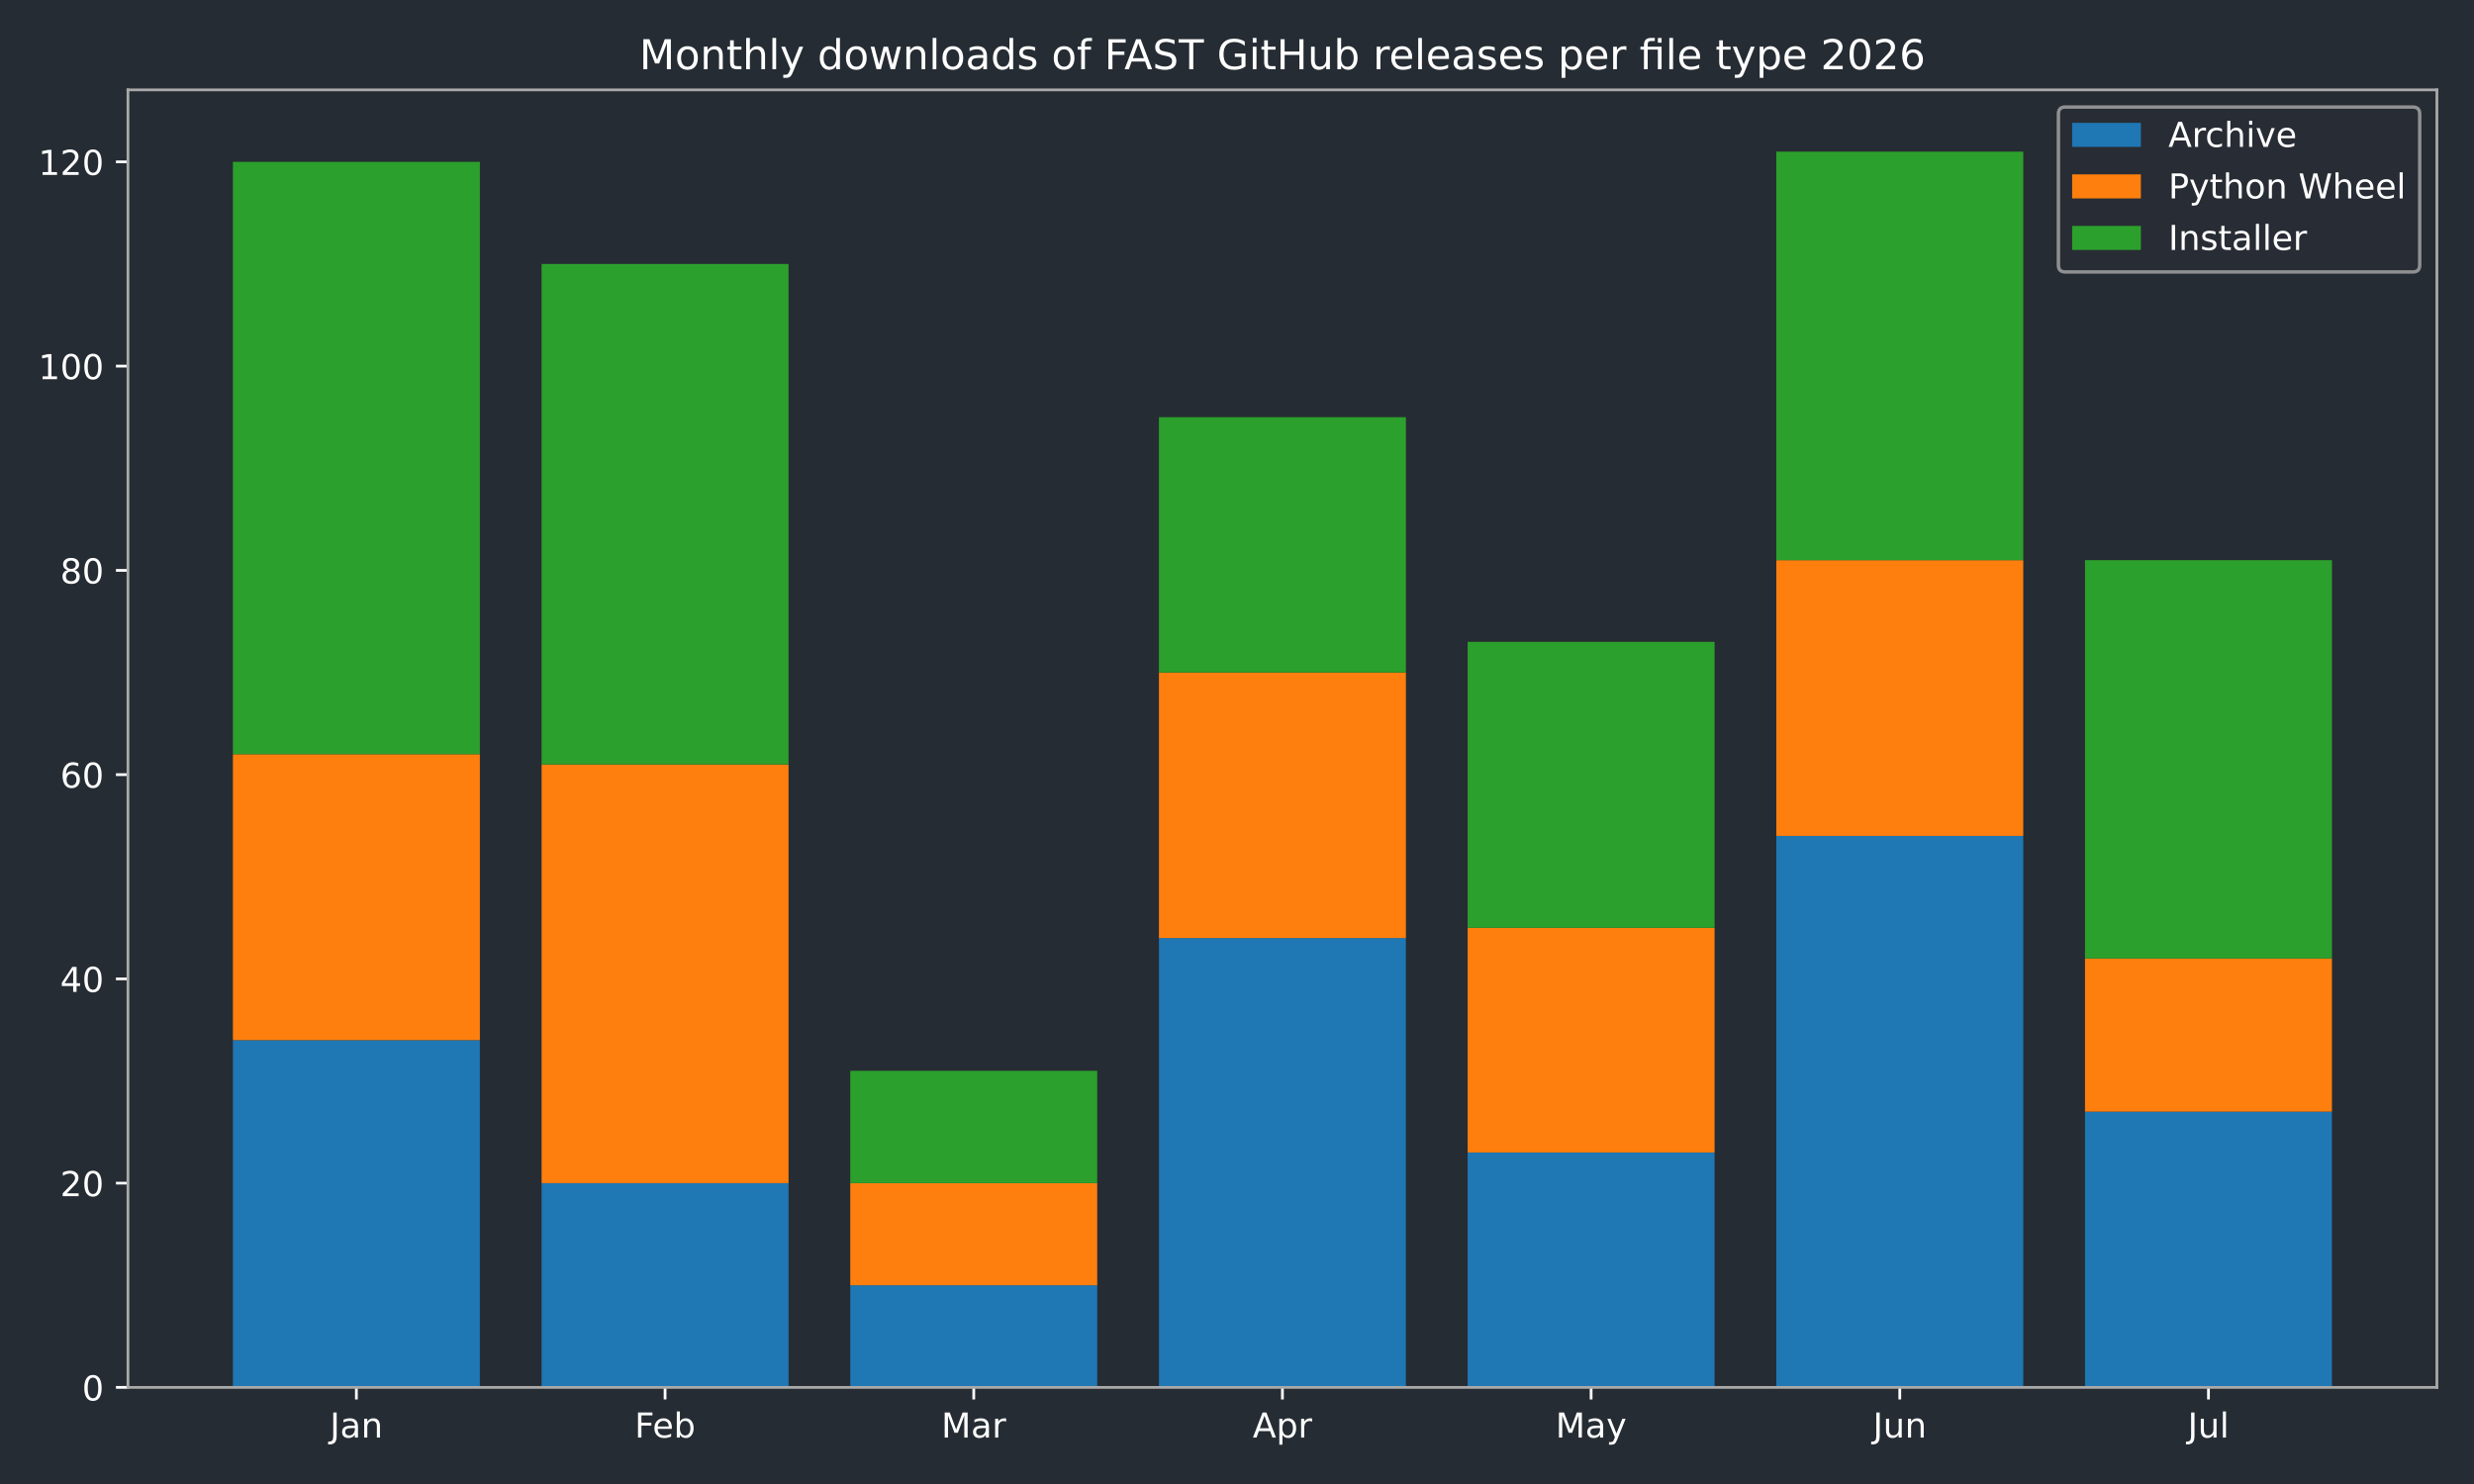
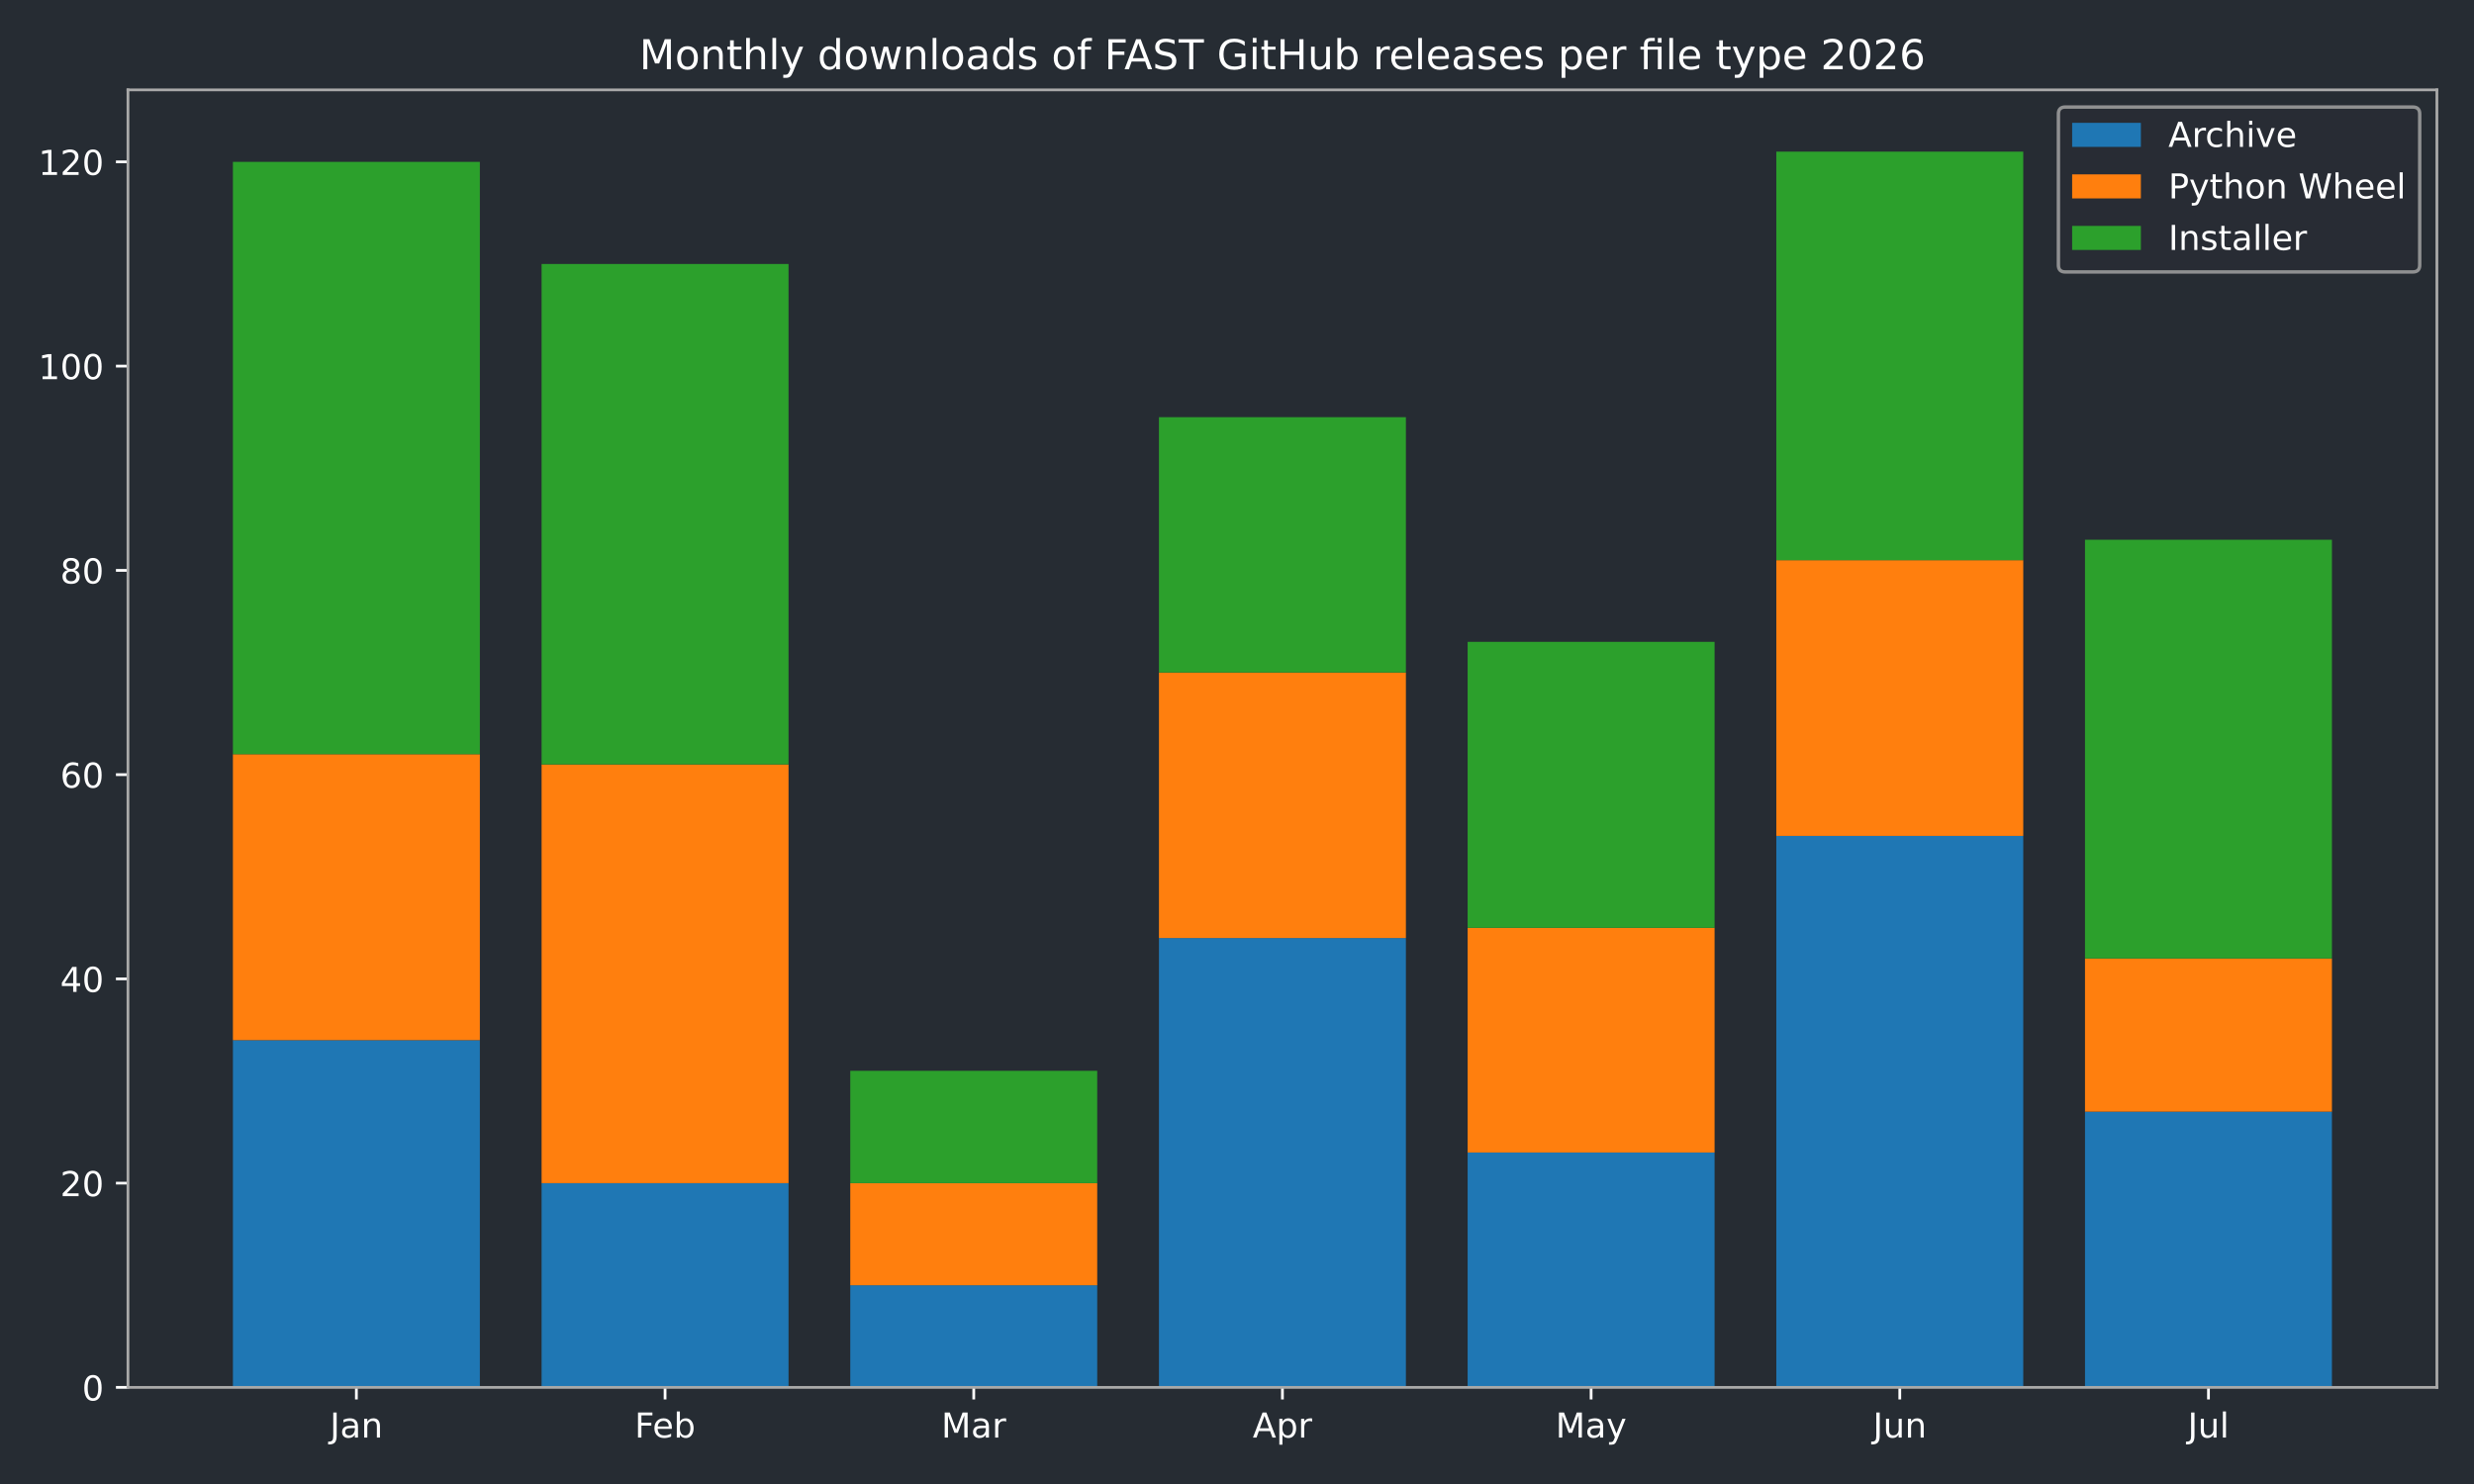
<svg xmlns="http://www.w3.org/2000/svg" xmlns:xlink="http://www.w3.org/1999/xlink" width="720pt" height="432pt" viewBox="0 0 720 432" version="1.1">
  <defs>
    <style type="text/css">*{stroke-linejoin: round; stroke-linecap: butt}</style>
  </defs>
  <g id="figure_1">
    <g id="patch_1">
      <path d="M 0 432  L 720 432  L 720 0  L 0 0  z " style="fill: #262c33" />
    </g>
    <g id="axes_1">
      <g id="patch_2">
        <path d="M 37.24 403.878  L 709.2 403.878  L 709.2 26.16  L 37.24 26.16  z " style="fill: #262c33" />
      </g>
      <g id="patch_3">
-         <path d="M 67.784 403.878  L 139.651 403.878  L 139.651 302.796  L 67.784 302.796  z " clip-path="url(#pcbec50bf3c)" style="fill: #1f77b4" />
+         <path d="M 67.784 403.878  L 139.651 403.878  L 139.651 302.796  L 67.784 302.796  z " clip-path="url(#p35914a3b82)" style="fill: #1f77b4" />
      </g>
      <g id="patch_4">
-         <path d="M 157.618 403.878  L 229.485 403.878  L 229.485 344.418  L 157.618 344.418  z " clip-path="url(#pcbec50bf3c)" style="fill: #1f77b4" />
+         <path d="M 157.618 403.878  L 229.485 403.878  L 229.485 344.418  L 157.618 344.418  z " clip-path="url(#p35914a3b82)" style="fill: #1f77b4" />
      </g>
      <g id="patch_5">
-         <path d="M 247.452 403.878  L 319.319 403.878  L 319.319 374.148  L 247.452 374.148  z " clip-path="url(#pcbec50bf3c)" style="fill: #1f77b4" />
+         <path d="M 247.452 403.878  L 319.319 403.878  L 319.319 374.148  L 247.452 374.148  z " clip-path="url(#p35914a3b82)" style="fill: #1f77b4" />
      </g>
      <g id="patch_6">
-         <path d="M 337.286 403.878  L 409.154 403.878  L 409.154 273.066  L 337.286 273.066  z " clip-path="url(#pcbec50bf3c)" style="fill: #1f77b4" />
+         <path d="M 337.286 403.878  L 409.154 403.878  L 409.154 273.066  L 337.286 273.066  z " clip-path="url(#p35914a3b82)" style="fill: #1f77b4" />
      </g>
      <g id="patch_7">
-         <path d="M 427.121 403.878  L 498.988 403.878  L 498.988 335.499  L 427.121 335.499  z " clip-path="url(#pcbec50bf3c)" style="fill: #1f77b4" />
+         <path d="M 427.121 403.878  L 498.988 403.878  L 498.988 335.499  L 427.121 335.499  z " clip-path="url(#p35914a3b82)" style="fill: #1f77b4" />
      </g>
      <g id="patch_8">
-         <path d="M 516.955 403.878  L 588.822 403.878  L 588.822 243.337  L 516.955 243.337  z " clip-path="url(#pcbec50bf3c)" style="fill: #1f77b4" />
+         <path d="M 516.955 403.878  L 588.822 403.878  L 588.822 243.337  L 516.955 243.337  z " clip-path="url(#p35914a3b82)" style="fill: #1f77b4" />
      </g>
      <g id="patch_9">
-         <path d="M 606.789 403.878  L 678.656 403.878  L 678.656 323.607  L 606.789 323.607  z " clip-path="url(#pcbec50bf3c)" style="fill: #1f77b4" />
+         <path d="M 606.789 403.878  L 678.656 403.878  L 678.656 323.607  L 606.789 323.607  z " clip-path="url(#p35914a3b82)" style="fill: #1f77b4" />
      </g>
      <g id="patch_10">
-         <path d="M 67.784 302.796  L 139.651 302.796  L 139.651 219.553  L 67.784 219.553  z " clip-path="url(#pcbec50bf3c)" style="fill: #ff7f0e" />
+         <path d="M 67.784 302.796  L 139.651 302.796  L 139.651 219.553  L 67.784 219.553  z " clip-path="url(#p35914a3b82)" style="fill: #ff7f0e" />
      </g>
      <g id="patch_11">
-         <path d="M 157.618 344.418  L 229.485 344.418  L 229.485 222.526  L 157.618 222.526  z " clip-path="url(#pcbec50bf3c)" style="fill: #ff7f0e" />
+         <path d="M 157.618 344.418  L 229.485 344.418  L 229.485 222.526  L 157.618 222.526  z " clip-path="url(#p35914a3b82)" style="fill: #ff7f0e" />
      </g>
      <g id="patch_12">
-         <path d="M 247.452 374.148  L 319.319 374.148  L 319.319 344.418  L 247.452 344.418  z " clip-path="url(#pcbec50bf3c)" style="fill: #ff7f0e" />
+         <path d="M 247.452 374.148  L 319.319 374.148  L 319.319 344.418  L 247.452 344.418  z " clip-path="url(#p35914a3b82)" style="fill: #ff7f0e" />
      </g>
      <g id="patch_13">
-         <path d="M 337.286 273.066  L 409.154 273.066  L 409.154 195.769  L 337.286 195.769  z " clip-path="url(#pcbec50bf3c)" style="fill: #ff7f0e" />
+         <path d="M 337.286 273.066  L 409.154 273.066  L 409.154 195.769  L 337.286 195.769  z " clip-path="url(#p35914a3b82)" style="fill: #ff7f0e" />
      </g>
      <g id="patch_14">
-         <path d="M 427.121 335.499  L 498.988 335.499  L 498.988 270.093  L 427.121 270.093  z " clip-path="url(#pcbec50bf3c)" style="fill: #ff7f0e" />
+         <path d="M 427.121 335.499  L 498.988 335.499  L 498.988 270.093  L 427.121 270.093  z " clip-path="url(#p35914a3b82)" style="fill: #ff7f0e" />
      </g>
      <g id="patch_15">
-         <path d="M 516.955 243.337  L 588.822 243.337  L 588.822 163.066  L 516.955 163.066  z " clip-path="url(#pcbec50bf3c)" style="fill: #ff7f0e" />
+         <path d="M 516.955 243.337  L 588.822 243.337  L 588.822 163.066  L 516.955 163.066  z " clip-path="url(#p35914a3b82)" style="fill: #ff7f0e" />
      </g>
      <g id="patch_16">
-         <path d="M 606.789 323.607  L 678.656 323.607  L 678.656 279.012  L 606.789 279.012  z " clip-path="url(#pcbec50bf3c)" style="fill: #ff7f0e" />
+         <path d="M 606.789 323.607  L 678.656 323.607  L 678.656 279.012  L 606.789 279.012  z " clip-path="url(#p35914a3b82)" style="fill: #ff7f0e" />
      </g>
      <g id="patch_17">
-         <path d="M 67.784 219.553  L 139.651 219.553  L 139.651 47.12  L 67.784 47.12  z " clip-path="url(#pcbec50bf3c)" style="fill: #2ca02c" />
+         <path d="M 67.784 219.553  L 139.651 219.553  L 139.651 47.12  L 67.784 47.12  z " clip-path="url(#p35914a3b82)" style="fill: #2ca02c" />
      </g>
      <g id="patch_18">
-         <path d="M 157.618 222.526  L 229.485 222.526  L 229.485 76.849  L 157.618 76.849  z " clip-path="url(#pcbec50bf3c)" style="fill: #2ca02c" />
+         <path d="M 157.618 222.526  L 229.485 222.526  L 229.485 76.849  L 157.618 76.849  z " clip-path="url(#p35914a3b82)" style="fill: #2ca02c" />
      </g>
      <g id="patch_19">
-         <path d="M 247.452 344.418  L 319.319 344.418  L 319.319 311.715  L 247.452 311.715  z " clip-path="url(#pcbec50bf3c)" style="fill: #2ca02c" />
+         <path d="M 247.452 344.418  L 319.319 344.418  L 319.319 311.715  L 247.452 311.715  z " clip-path="url(#p35914a3b82)" style="fill: #2ca02c" />
      </g>
      <g id="patch_20">
-         <path d="M 337.286 195.769  L 409.154 195.769  L 409.154 121.444  L 337.286 121.444  z " clip-path="url(#pcbec50bf3c)" style="fill: #2ca02c" />
+         <path d="M 337.286 195.769  L 409.154 195.769  L 409.154 121.444  L 337.286 121.444  z " clip-path="url(#p35914a3b82)" style="fill: #2ca02c" />
      </g>
      <g id="patch_21">
-         <path d="M 427.121 270.093  L 498.988 270.093  L 498.988 186.85  L 427.121 186.85  z " clip-path="url(#pcbec50bf3c)" style="fill: #2ca02c" />
+         <path d="M 427.121 270.093  L 498.988 270.093  L 498.988 186.85  L 427.121 186.85  z " clip-path="url(#p35914a3b82)" style="fill: #2ca02c" />
      </g>
      <g id="patch_22">
-         <path d="M 516.955 163.066  L 588.822 163.066  L 588.822 44.147  L 516.955 44.147  z " clip-path="url(#pcbec50bf3c)" style="fill: #2ca02c" />
+         <path d="M 516.955 163.066  L 588.822 163.066  L 588.822 44.147  L 516.955 44.147  z " clip-path="url(#p35914a3b82)" style="fill: #2ca02c" />
      </g>
      <g id="patch_23">
-         <path d="M 606.789 279.012  L 678.656 279.012  L 678.656 163.066  L 606.789 163.066  z " clip-path="url(#pcbec50bf3c)" style="fill: #2ca02c" />
+         <path d="M 606.789 279.012  L 678.656 279.012  L 678.656 157.12  L 606.789 157.12  z " clip-path="url(#p35914a3b82)" style="fill: #2ca02c" />
      </g>
      <g id="matplotlib.axis_1">
        <g id="xtick_1">
          <g id="line2d_1">
            <defs>
-               <path id="m40845a3a96" d="M 0 0  L 0 3.5  " style="stroke: #ffffff; stroke-width: 0.8" />
+               <path id="mad29ecca18" d="M 0 0  L 0 3.5  " style="stroke: #ffffff; stroke-width: 0.8" />
            </defs>
            <g>
-               <use xlink:href="#m40845a3a96" x="103.717" y="403.878" style="fill: #ffffff; stroke: #ffffff; stroke-width: 0.8" />
+               <use xlink:href="#mad29ecca18" x="103.717" y="403.878" style="fill: #ffffff; stroke: #ffffff; stroke-width: 0.8" />
            </g>
          </g>
          <g id="text_1">
            <g style="fill: #ffffff" transform="translate(96.00951 418.4753) scale(0.1 -0.1)">
              <defs>
                <path id="DejaVuSans-2d" d="M 628 4666  L 1259 4666  L 1259 325  Q 1259 -519 939 -900  Q 619 -1281 -91 -1281  L -331 -1281  L -331 -750  L -134 -750  Q 284 -750 456 -515  Q 628 -281 628 325  L 628 4666  z " transform="scale(0.015625)" />
                <path id="DejaVuSans-44" d="M 2194 1759  Q 1497 1759 1228 1600  Q 959 1441 959 1056  Q 959 750 1161 570  Q 1363 391 1709 391  Q 2188 391 2477 730  Q 2766 1069 2766 1631  L 2766 1759  L 2194 1759  z M 3341 1997  L 3341 0  L 2766 0  L 2766 531  Q 2569 213 2275 61  Q 1981 -91 1556 -91  Q 1019 -91 701 211  Q 384 513 384 1019  Q 384 1609 779 1909  Q 1175 2209 1959 2209  L 2766 2209  L 2766 2266  Q 2766 2663 2505 2880  Q 2244 3097 1772 3097  Q 1472 3097 1187 3025  Q 903 2953 641 2809  L 641 3341  Q 956 3463 1253 3523  Q 1550 3584 1831 3584  Q 2591 3584 2966 3190  Q 3341 2797 3341 1997  z " transform="scale(0.015625)" />
                <path id="DejaVuSans-51" d="M 3513 2113  L 3513 0  L 2938 0  L 2938 2094  Q 2938 2591 2744 2837  Q 2550 3084 2163 3084  Q 1697 3084 1428 2787  Q 1159 2491 1159 1978  L 1159 0  L 581 0  L 581 3500  L 1159 3500  L 1159 2956  Q 1366 3272 1645 3428  Q 1925 3584 2291 3584  Q 2894 3584 3203 3211  Q 3513 2838 3513 2113  z " transform="scale(0.015625)" />
              </defs>
              <use xlink:href="#DejaVuSans-2d" />
              <use xlink:href="#DejaVuSans-44" transform="translate(29.5 0)" />
              <use xlink:href="#DejaVuSans-51" transform="translate(90.78125 0)" />
            </g>
          </g>
        </g>
        <g id="xtick_2">
          <g id="line2d_2">
            <g>
-               <use xlink:href="#m40845a3a96" x="193.552" y="403.878" style="fill: #ffffff; stroke: #ffffff; stroke-width: 0.8" />
+               <use xlink:href="#mad29ecca18" x="193.552" y="403.878" style="fill: #ffffff; stroke: #ffffff; stroke-width: 0.8" />
            </g>
          </g>
          <g id="text_2">
            <g style="fill: #ffffff" transform="translate(184.6984 418.4761) scale(0.1 -0.1)">
              <defs>
                <path id="DejaVuSans-29" d="M 628 4666  L 3309 4666  L 3309 4134  L 1259 4134  L 1259 2759  L 3109 2759  L 3109 2228  L 1259 2228  L 1259 0  L 628 0  L 628 4666  z " transform="scale(0.015625)" />
                <path id="DejaVuSans-48" d="M 3597 1894  L 3597 1613  L 953 1613  Q 991 1019 1311 708  Q 1631 397 2203 397  Q 2534 397 2845 478  Q 3156 559 3463 722  L 3463 178  Q 3153 47 2828 -22  Q 2503 -91 2169 -91  Q 1331 -91 842 396  Q 353 884 353 1716  Q 353 2575 817 3079  Q 1281 3584 2069 3584  Q 2775 3584 3186 3129  Q 3597 2675 3597 1894  z M 3022 2063  Q 3016 2534 2758 2815  Q 2500 3097 2075 3097  Q 1594 3097 1305 2825  Q 1016 2553 972 2059  L 3022 2063  z " transform="scale(0.015625)" />
                <path id="DejaVuSans-45" d="M 3116 1747  Q 3116 2381 2855 2742  Q 2594 3103 2138 3103  Q 1681 3103 1420 2742  Q 1159 2381 1159 1747  Q 1159 1113 1420 752  Q 1681 391 2138 391  Q 2594 391 2855 752  Q 3116 1113 3116 1747  z M 1159 2969  Q 1341 3281 1617 3432  Q 1894 3584 2278 3584  Q 2916 3584 3314 3078  Q 3713 2572 3713 1747  Q 3713 922 3314 415  Q 2916 -91 2278 -91  Q 1894 -91 1617 61  Q 1341 213 1159 525  L 1159 0  L 581 0  L 581 4863  L 1159 4863  L 1159 2969  z " transform="scale(0.015625)" />
              </defs>
              <use xlink:href="#DejaVuSans-29" />
              <use xlink:href="#DejaVuSans-48" transform="translate(52.04688 0)" />
              <use xlink:href="#DejaVuSans-45" transform="translate(113.5781 0)" />
            </g>
          </g>
        </g>
        <g id="xtick_3">
          <g id="line2d_3">
            <g>
-               <use xlink:href="#m40845a3a96" x="283.386" y="403.878" style="fill: #ffffff; stroke: #ffffff; stroke-width: 0.8" />
+               <use xlink:href="#mad29ecca18" x="283.386" y="403.878" style="fill: #ffffff; stroke: #ffffff; stroke-width: 0.8" />
            </g>
          </g>
          <g id="text_3">
            <g style="fill: #ffffff" transform="translate(273.9522 418.4753) scale(0.1 -0.1)">
              <defs>
                <path id="DejaVuSans-30" d="M 628 4666  L 1569 4666  L 2759 1491  L 3956 4666  L 4897 4666  L 4897 0  L 4281 0  L 4281 4097  L 3078 897  L 2444 897  L 1241 4097  L 1241 0  L 628 0  L 628 4666  z " transform="scale(0.015625)" />
                <path id="DejaVuSans-55" d="M 2631 2963  Q 2534 3019 2420 3045  Q 2306 3072 2169 3072  Q 1681 3072 1420 2755  Q 1159 2438 1159 1844  L 1159 0  L 581 0  L 581 3500  L 1159 3500  L 1159 2956  Q 1341 3275 1631 3429  Q 1922 3584 2338 3584  Q 2397 3584 2469 3576  Q 2541 3569 2628 3553  L 2631 2963  z " transform="scale(0.015625)" />
              </defs>
              <use xlink:href="#DejaVuSans-30" />
              <use xlink:href="#DejaVuSans-44" transform="translate(86.28125 0)" />
              <use xlink:href="#DejaVuSans-55" transform="translate(147.5625 0)" />
            </g>
          </g>
        </g>
        <g id="xtick_4">
          <g id="line2d_4">
            <g>
-               <use xlink:href="#m40845a3a96" x="373.22" y="403.878" style="fill: #ffffff; stroke: #ffffff; stroke-width: 0.8" />
+               <use xlink:href="#mad29ecca18" x="373.22" y="403.878" style="fill: #ffffff; stroke: #ffffff; stroke-width: 0.8" />
            </g>
          </g>
          <g id="text_4">
            <g style="fill: #ffffff" transform="translate(364.57 418.4753) scale(0.1 -0.1)">
              <defs>
                <path id="DejaVuSans-24" d="M 2188 4044  L 1331 1722  L 3047 1722  L 2188 4044  z M 1831 4666  L 2547 4666  L 4325 0  L 3669 0  L 3244 1197  L 1141 1197  L 716 0  L 50 0  L 1831 4666  z " transform="scale(0.015625)" />
                <path id="DejaVuSans-53" d="M 1159 525  L 1159 -1331  L 581 -1331  L 581 3500  L 1159 3500  L 1159 2969  Q 1341 3281 1617 3432  Q 1894 3584 2278 3584  Q 2916 3584 3314 3078  Q 3713 2572 3713 1747  Q 3713 922 3314 415  Q 2916 -91 2278 -91  Q 1894 -91 1617 61  Q 1341 213 1159 525  z M 3116 1747  Q 3116 2381 2855 2742  Q 2594 3103 2138 3103  Q 1681 3103 1420 2742  Q 1159 2381 1159 1747  Q 1159 1113 1420 752  Q 1681 391 2138 391  Q 2594 391 2855 752  Q 3116 1113 3116 1747  z " transform="scale(0.015625)" />
              </defs>
              <use xlink:href="#DejaVuSans-24" />
              <use xlink:href="#DejaVuSans-53" transform="translate(68.40625 0)" />
              <use xlink:href="#DejaVuSans-55" transform="translate(131.8906 0)" />
            </g>
          </g>
        </g>
        <g id="xtick_5">
          <g id="line2d_5">
            <g>
-               <use xlink:href="#m40845a3a96" x="463.054" y="403.878" style="fill: #ffffff; stroke: #ffffff; stroke-width: 0.8" />
+               <use xlink:href="#mad29ecca18" x="463.054" y="403.878" style="fill: #ffffff; stroke: #ffffff; stroke-width: 0.8" />
            </g>
          </g>
          <g id="text_5">
            <g style="fill: #ffffff" transform="translate(452.7167 418.4753) scale(0.1 -0.1)">
              <defs>
                <path id="DejaVuSans-5c" d="M 2059 -325  Q 1816 -950 1584 -1140  Q 1353 -1331 966 -1331  L 506 -1331  L 506 -850  L 844 -850  Q 1081 -850 1212 -737  Q 1344 -625 1503 -206  L 1606 56  L 191 3500  L 800 3500  L 1894 763  L 2988 3500  L 3597 3500  L 2059 -325  z " transform="scale(0.015625)" />
              </defs>
              <use xlink:href="#DejaVuSans-30" />
              <use xlink:href="#DejaVuSans-44" transform="translate(86.28125 0)" />
              <use xlink:href="#DejaVuSans-5c" transform="translate(147.5625 0)" />
            </g>
          </g>
        </g>
        <g id="xtick_6">
          <g id="line2d_6">
            <g>
-               <use xlink:href="#m40845a3a96" x="552.888" y="403.878" style="fill: #ffffff; stroke: #ffffff; stroke-width: 0.8" />
+               <use xlink:href="#mad29ecca18" x="552.888" y="403.878" style="fill: #ffffff; stroke: #ffffff; stroke-width: 0.8" />
            </g>
          </g>
          <g id="text_6">
            <g style="fill: #ffffff" transform="translate(545.0759 418.4753) scale(0.1 -0.1)">
              <defs>
                <path id="DejaVuSans-58" d="M 544 1381  L 544 3500  L 1119 3500  L 1119 1403  Q 1119 906 1312 657  Q 1506 409 1894 409  Q 2359 409 2629 706  Q 2900 1003 2900 1516  L 2900 3500  L 3475 3500  L 3475 0  L 2900 0  L 2900 538  Q 2691 219 2414 64  Q 2138 -91 1772 -91  Q 1169 -91 856 284  Q 544 659 544 1381  z M 1991 3584  L 1991 3584  z " transform="scale(0.015625)" />
              </defs>
              <use xlink:href="#DejaVuSans-2d" />
              <use xlink:href="#DejaVuSans-58" transform="translate(29.5 0)" />
              <use xlink:href="#DejaVuSans-51" transform="translate(92.875 0)" />
            </g>
          </g>
        </g>
        <g id="xtick_7">
          <g id="line2d_7">
            <g>
-               <use xlink:href="#m40845a3a96" x="642.723" y="403.878" style="fill: #ffffff; stroke: #ffffff; stroke-width: 0.8" />
+               <use xlink:href="#mad29ecca18" x="642.723" y="403.878" style="fill: #ffffff; stroke: #ffffff; stroke-width: 0.8" />
            </g>
          </g>
          <g id="text_7">
            <g style="fill: #ffffff" transform="translate(636.6899 418.4761) scale(0.1 -0.1)">
              <defs>
                <path id="DejaVuSans-4f" d="M 603 4863  L 1178 4863  L 1178 0  L 603 0  L 603 4863  z " transform="scale(0.015625)" />
              </defs>
              <use xlink:href="#DejaVuSans-2d" />
              <use xlink:href="#DejaVuSans-58" transform="translate(29.5 0)" />
              <use xlink:href="#DejaVuSans-4f" transform="translate(92.875 0)" />
            </g>
          </g>
        </g>
      </g>
      <g id="matplotlib.axis_2">
        <g id="ytick_1">
          <g id="line2d_8">
            <defs>
-               <path id="m7ca5b976fd" d="M 0 0  L -3.5 0  " style="stroke: #ffffff; stroke-width: 0.8" />
+               <path id="mc254a2b40c" d="M 0 0  L -3.5 0  " style="stroke: #ffffff; stroke-width: 0.8" />
            </defs>
            <g>
-               <use xlink:href="#m7ca5b976fd" x="37.24" y="403.878" style="fill: #ffffff; stroke: #ffffff; stroke-width: 0.8" />
+               <use xlink:href="#mc254a2b40c" x="37.24" y="403.878" style="fill: #ffffff; stroke: #ffffff; stroke-width: 0.8" />
            </g>
          </g>
          <g id="text_8">
            <g style="fill: #ffffff" transform="translate(23.8775 407.6765) scale(0.1 -0.1)">
              <defs>
                <path id="DejaVuSans-13" d="M 2034 4250  Q 1547 4250 1301 3770  Q 1056 3291 1056 2328  Q 1056 1369 1301 889  Q 1547 409 2034 409  Q 2525 409 2770 889  Q 3016 1369 3016 2328  Q 3016 3291 2770 3770  Q 2525 4250 2034 4250  z M 2034 4750  Q 2819 4750 3233 4129  Q 3647 3509 3647 2328  Q 3647 1150 3233 529  Q 2819 -91 2034 -91  Q 1250 -91 836 529  Q 422 1150 422 2328  Q 422 3509 836 4129  Q 1250 4750 2034 4750  z " transform="scale(0.015625)" />
              </defs>
              <use xlink:href="#DejaVuSans-13" />
            </g>
          </g>
        </g>
        <g id="ytick_2">
          <g id="line2d_9">
            <g>
-               <use xlink:href="#m7ca5b976fd" x="37.24" y="344.418" style="fill: #ffffff; stroke: #ffffff; stroke-width: 0.8" />
+               <use xlink:href="#mc254a2b40c" x="37.24" y="344.418" style="fill: #ffffff; stroke: #ffffff; stroke-width: 0.8" />
            </g>
          </g>
          <g id="text_9">
            <g style="fill: #ffffff" transform="translate(17.515 348.2168) scale(0.1 -0.1)">
              <defs>
                <path id="DejaVuSans-15" d="M 1228 531  L 3431 531  L 3431 0  L 469 0  L 469 531  Q 828 903 1448 1529  Q 2069 2156 2228 2338  Q 2531 2678 2651 2914  Q 2772 3150 2772 3378  Q 2772 3750 2511 3984  Q 2250 4219 1831 4219  Q 1534 4219 1204 4116  Q 875 4013 500 3803  L 500 4441  Q 881 4594 1212 4672  Q 1544 4750 1819 4750  Q 2544 4750 2975 4387  Q 3406 4025 3406 3419  Q 3406 3131 3298 2873  Q 3191 2616 2906 2266  Q 2828 2175 2409 1742  Q 1991 1309 1228 531  z " transform="scale(0.015625)" />
              </defs>
              <use xlink:href="#DejaVuSans-15" />
              <use xlink:href="#DejaVuSans-13" transform="translate(63.625 0)" />
            </g>
          </g>
        </g>
        <g id="ytick_3">
          <g id="line2d_10">
            <g>
-               <use xlink:href="#m7ca5b976fd" x="37.24" y="284.958" style="fill: #ffffff; stroke: #ffffff; stroke-width: 0.8" />
+               <use xlink:href="#mc254a2b40c" x="37.24" y="284.958" style="fill: #ffffff; stroke: #ffffff; stroke-width: 0.8" />
            </g>
          </g>
          <g id="text_10">
            <g style="fill: #ffffff" transform="translate(17.515 288.7571) scale(0.1 -0.1)">
              <defs>
                <path id="DejaVuSans-17" d="M 2419 4116  L 825 1625  L 2419 1625  L 2419 4116  z M 2253 4666  L 3047 4666  L 3047 1625  L 3713 1625  L 3713 1100  L 3047 1100  L 3047 0  L 2419 0  L 2419 1100  L 313 1100  L 313 1709  L 2253 4666  z " transform="scale(0.015625)" />
              </defs>
              <use xlink:href="#DejaVuSans-17" />
              <use xlink:href="#DejaVuSans-13" transform="translate(63.625 0)" />
            </g>
          </g>
        </g>
        <g id="ytick_4">
          <g id="line2d_11">
            <g>
-               <use xlink:href="#m7ca5b976fd" x="37.24" y="225.499" style="fill: #ffffff; stroke: #ffffff; stroke-width: 0.8" />
+               <use xlink:href="#mc254a2b40c" x="37.24" y="225.499" style="fill: #ffffff; stroke: #ffffff; stroke-width: 0.8" />
            </g>
          </g>
          <g id="text_11">
            <g style="fill: #ffffff" transform="translate(17.515 229.2974) scale(0.1 -0.1)">
              <defs>
                <path id="DejaVuSans-19" d="M 2113 2584  Q 1688 2584 1439 2293  Q 1191 2003 1191 1497  Q 1191 994 1439 701  Q 1688 409 2113 409  Q 2538 409 2786 701  Q 3034 994 3034 1497  Q 3034 2003 2786 2293  Q 2538 2584 2113 2584  z M 3366 4563  L 3366 3988  Q 3128 4100 2886 4159  Q 2644 4219 2406 4219  Q 1781 4219 1451 3797  Q 1122 3375 1075 2522  Q 1259 2794 1537 2939  Q 1816 3084 2150 3084  Q 2853 3084 3261 2657  Q 3669 2231 3669 1497  Q 3669 778 3244 343  Q 2819 -91 2113 -91  Q 1303 -91 875 529  Q 447 1150 447 2328  Q 447 3434 972 4092  Q 1497 4750 2381 4750  Q 2619 4750 2861 4703  Q 3103 4656 3366 4563  z " transform="scale(0.015625)" />
              </defs>
              <use xlink:href="#DejaVuSans-19" />
              <use xlink:href="#DejaVuSans-13" transform="translate(63.625 0)" />
            </g>
          </g>
        </g>
        <g id="ytick_5">
          <g id="line2d_12">
            <g>
-               <use xlink:href="#m7ca5b976fd" x="37.24" y="166.039" style="fill: #ffffff; stroke: #ffffff; stroke-width: 0.8" />
+               <use xlink:href="#mc254a2b40c" x="37.24" y="166.039" style="fill: #ffffff; stroke: #ffffff; stroke-width: 0.8" />
            </g>
          </g>
          <g id="text_12">
            <g style="fill: #ffffff" transform="translate(17.515 169.8377) scale(0.1 -0.1)">
              <defs>
                <path id="DejaVuSans-1b" d="M 2034 2216  Q 1584 2216 1326 1975  Q 1069 1734 1069 1313  Q 1069 891 1326 650  Q 1584 409 2034 409  Q 2484 409 2743 651  Q 3003 894 3003 1313  Q 3003 1734 2745 1975  Q 2488 2216 2034 2216  z M 1403 2484  Q 997 2584 770 2862  Q 544 3141 544 3541  Q 544 4100 942 4425  Q 1341 4750 2034 4750  Q 2731 4750 3128 4425  Q 3525 4100 3525 3541  Q 3525 3141 3298 2862  Q 3072 2584 2669 2484  Q 3125 2378 3379 2068  Q 3634 1759 3634 1313  Q 3634 634 3220 271  Q 2806 -91 2034 -91  Q 1263 -91 848 271  Q 434 634 434 1313  Q 434 1759 690 2068  Q 947 2378 1403 2484  z M 1172 3481  Q 1172 3119 1398 2916  Q 1625 2713 2034 2713  Q 2441 2713 2670 2916  Q 2900 3119 2900 3481  Q 2900 3844 2670 4047  Q 2441 4250 2034 4250  Q 1625 4250 1398 4047  Q 1172 3844 1172 3481  z " transform="scale(0.015625)" />
              </defs>
              <use xlink:href="#DejaVuSans-1b" />
              <use xlink:href="#DejaVuSans-13" transform="translate(63.625 0)" />
            </g>
          </g>
        </g>
        <g id="ytick_6">
          <g id="line2d_13">
            <g>
-               <use xlink:href="#m7ca5b976fd" x="37.24" y="106.579" style="fill: #ffffff; stroke: #ffffff; stroke-width: 0.8" />
+               <use xlink:href="#mc254a2b40c" x="37.24" y="106.579" style="fill: #ffffff; stroke: #ffffff; stroke-width: 0.8" />
            </g>
          </g>
          <g id="text_13">
            <g style="fill: #ffffff" transform="translate(11.1525 110.3781) scale(0.1 -0.1)">
              <defs>
                <path id="DejaVuSans-14" d="M 794 531  L 1825 531  L 1825 4091  L 703 3866  L 703 4441  L 1819 4666  L 2450 4666  L 2450 531  L 3481 531  L 3481 0  L 794 0  L 794 531  z " transform="scale(0.015625)" />
              </defs>
              <use xlink:href="#DejaVuSans-14" />
              <use xlink:href="#DejaVuSans-13" transform="translate(63.625 0)" />
              <use xlink:href="#DejaVuSans-13" transform="translate(127.25 0)" />
            </g>
          </g>
        </g>
        <g id="ytick_7">
          <g id="line2d_14">
            <g>
-               <use xlink:href="#m7ca5b976fd" x="37.24" y="47.12" style="fill: #ffffff; stroke: #ffffff; stroke-width: 0.8" />
+               <use xlink:href="#mc254a2b40c" x="37.24" y="47.12" style="fill: #ffffff; stroke: #ffffff; stroke-width: 0.8" />
            </g>
          </g>
          <g id="text_14">
            <g style="fill: #ffffff" transform="translate(11.1525 50.91837) scale(0.1 -0.1)">
              <use xlink:href="#DejaVuSans-14" />
              <use xlink:href="#DejaVuSans-15" transform="translate(63.625 0)" />
              <use xlink:href="#DejaVuSans-13" transform="translate(127.25 0)" />
            </g>
          </g>
        </g>
      </g>
      <g id="patch_24">
        <path d="M 37.24 403.878  L 37.24 26.16  " style="fill: none; stroke: #a9a9a9; stroke-width: 0.8; stroke-linejoin: miter; stroke-linecap: square" />
      </g>
      <g id="patch_25">
        <path d="M 709.2 403.878  L 709.2 26.16  " style="fill: none; stroke: #a9a9a9; stroke-width: 0.8; stroke-linejoin: miter; stroke-linecap: square" />
      </g>
      <g id="patch_26">
        <path d="M 37.24 403.878  L 709.2 403.878  " style="fill: none; stroke: #a9a9a9; stroke-width: 0.8; stroke-linejoin: miter; stroke-linecap: square" />
      </g>
      <g id="patch_27">
        <path d="M 37.24 26.16  L 709.2 26.16  " style="fill: none; stroke: #a9a9a9; stroke-width: 0.8; stroke-linejoin: miter; stroke-linecap: square" />
      </g>
      <g id="text_15">
        <g style="fill: #ffffff" transform="translate(186.0566 20.16) scale(0.12 -0.12)">
          <defs>
            <path id="DejaVuSans-52" d="M 1959 3097  Q 1497 3097 1228 2736  Q 959 2375 959 1747  Q 959 1119 1226 758  Q 1494 397 1959 397  Q 2419 397 2687 759  Q 2956 1122 2956 1747  Q 2956 2369 2687 2733  Q 2419 3097 1959 3097  z M 1959 3584  Q 2709 3584 3137 3096  Q 3566 2609 3566 1747  Q 3566 888 3137 398  Q 2709 -91 1959 -91  Q 1206 -91 779 398  Q 353 888 353 1747  Q 353 2609 779 3096  Q 1206 3584 1959 3584  z " transform="scale(0.015625)" />
            <path id="DejaVuSans-57" d="M 1172 4494  L 1172 3500  L 2356 3500  L 2356 3053  L 1172 3053  L 1172 1153  Q 1172 725 1289 603  Q 1406 481 1766 481  L 2356 481  L 2356 0  L 1766 0  Q 1100 0 847 248  Q 594 497 594 1153  L 594 3053  L 172 3053  L 172 3500  L 594 3500  L 594 4494  L 1172 4494  z " transform="scale(0.015625)" />
            <path id="DejaVuSans-4b" d="M 3513 2113  L 3513 0  L 2938 0  L 2938 2094  Q 2938 2591 2744 2837  Q 2550 3084 2163 3084  Q 1697 3084 1428 2787  Q 1159 2491 1159 1978  L 1159 0  L 581 0  L 581 4863  L 1159 4863  L 1159 2956  Q 1366 3272 1645 3428  Q 1925 3584 2291 3584  Q 2894 3584 3203 3211  Q 3513 2838 3513 2113  z " transform="scale(0.015625)" />
            <path id="DejaVuSans-3" transform="scale(0.015625)" />
            <path id="DejaVuSans-47" d="M 2906 2969  L 2906 4863  L 3481 4863  L 3481 0  L 2906 0  L 2906 525  Q 2725 213 2448 61  Q 2172 -91 1784 -91  Q 1150 -91 751 415  Q 353 922 353 1747  Q 353 2572 751 3078  Q 1150 3584 1784 3584  Q 2172 3584 2448 3432  Q 2725 3281 2906 2969  z M 947 1747  Q 947 1113 1208 752  Q 1469 391 1925 391  Q 2381 391 2643 752  Q 2906 1113 2906 1747  Q 2906 2381 2643 2742  Q 2381 3103 1925 3103  Q 1469 3103 1208 2742  Q 947 2381 947 1747  z " transform="scale(0.015625)" />
            <path id="DejaVuSans-5a" d="M 269 3500  L 844 3500  L 1563 769  L 2278 3500  L 2956 3500  L 3675 769  L 4391 3500  L 4966 3500  L 4050 0  L 3372 0  L 2619 2869  L 1863 0  L 1184 0  L 269 3500  z " transform="scale(0.015625)" />
            <path id="DejaVuSans-56" d="M 2834 3397  L 2834 2853  Q 2591 2978 2328 3040  Q 2066 3103 1784 3103  Q 1356 3103 1142 2972  Q 928 2841 928 2578  Q 928 2378 1081 2264  Q 1234 2150 1697 2047  L 1894 2003  Q 2506 1872 2764 1633  Q 3022 1394 3022 966  Q 3022 478 2636 193  Q 2250 -91 1575 -91  Q 1294 -91 989 -36  Q 684 19 347 128  L 347 722  Q 666 556 975 473  Q 1284 391 1588 391  Q 1994 391 2212 530  Q 2431 669 2431 922  Q 2431 1156 2273 1281  Q 2116 1406 1581 1522  L 1381 1569  Q 847 1681 609 1914  Q 372 2147 372 2553  Q 372 3047 722 3315  Q 1072 3584 1716 3584  Q 2034 3584 2315 3537  Q 2597 3491 2834 3397  z " transform="scale(0.015625)" />
            <path id="DejaVuSans-49" d="M 2375 4863  L 2375 4384  L 1825 4384  Q 1516 4384 1395 4259  Q 1275 4134 1275 3809  L 1275 3500  L 2222 3500  L 2222 3053  L 1275 3053  L 1275 0  L 697 0  L 697 3053  L 147 3053  L 147 3500  L 697 3500  L 697 3744  Q 697 4328 969 4595  Q 1241 4863 1831 4863  L 2375 4863  z " transform="scale(0.015625)" />
            <path id="DejaVuSans-36" d="M 3425 4513  L 3425 3897  Q 3066 4069 2747 4153  Q 2428 4238 2131 4238  Q 1616 4238 1336 4038  Q 1056 3838 1056 3469  Q 1056 3159 1242 3001  Q 1428 2844 1947 2747  L 2328 2669  Q 3034 2534 3370 2195  Q 3706 1856 3706 1288  Q 3706 609 3251 259  Q 2797 -91 1919 -91  Q 1588 -91 1214 -16  Q 841 59 441 206  L 441 856  Q 825 641 1194 531  Q 1563 422 1919 422  Q 2459 422 2753 634  Q 3047 847 3047 1241  Q 3047 1584 2836 1778  Q 2625 1972 2144 2069  L 1759 2144  Q 1053 2284 737 2584  Q 422 2884 422 3419  Q 422 4038 858 4394  Q 1294 4750 2059 4750  Q 2388 4750 2728 4690  Q 3069 4631 3425 4513  z " transform="scale(0.015625)" />
            <path id="DejaVuSans-37" d="M -19 4666  L 3928 4666  L 3928 4134  L 2272 4134  L 2272 0  L 1638 0  L 1638 4134  L -19 4134  L -19 4666  z " transform="scale(0.015625)" />
            <path id="DejaVuSans-2a" d="M 3809 666  L 3809 1919  L 2778 1919  L 2778 2438  L 4434 2438  L 4434 434  Q 4069 175 3628 42  Q 3188 -91 2688 -91  Q 1594 -91 976 548  Q 359 1188 359 2328  Q 359 3472 976 4111  Q 1594 4750 2688 4750  Q 3144 4750 3555 4637  Q 3966 4525 4313 4306  L 4313 3634  Q 3963 3931 3569 4081  Q 3175 4231 2741 4231  Q 1884 4231 1454 3753  Q 1025 3275 1025 2328  Q 1025 1384 1454 906  Q 1884 428 2741 428  Q 3075 428 3337 486  Q 3600 544 3809 666  z " transform="scale(0.015625)" />
            <path id="DejaVuSans-4c" d="M 603 3500  L 1178 3500  L 1178 0  L 603 0  L 603 3500  z M 603 4863  L 1178 4863  L 1178 4134  L 603 4134  L 603 4863  z " transform="scale(0.015625)" />
            <path id="DejaVuSans-2b" d="M 628 4666  L 1259 4666  L 1259 2753  L 3553 2753  L 3553 4666  L 4184 4666  L 4184 0  L 3553 0  L 3553 2222  L 1259 2222  L 1259 0  L 628 0  L 628 4666  z " transform="scale(0.015625)" />
            <path id="DejaVuSans-13af" d="M 3431 3500  L 3431 0  L 2853 0  L 2853 3053  L 1275 3053  L 1275 0  L 697 0  L 697 3053  L 147 3053  L 147 3500  L 697 3500  L 697 3744  Q 697 4316 967 4589  Q 1238 4863 1797 4863  L 2375 4863  L 2375 4384  L 1825 4384  Q 1516 4384 1395 4259  Q 1275 4134 1275 3809  L 1275 3500  L 3431 3500  z M 2853 4856  L 3431 4856  L 3431 4128  L 2853 4128  L 2853 4856  z " transform="scale(0.015625)" />
          </defs>
          <use xlink:href="#DejaVuSans-30" />
          <use xlink:href="#DejaVuSans-52" transform="translate(86.28125 0)" />
          <use xlink:href="#DejaVuSans-51" transform="translate(147.4688 0)" />
          <use xlink:href="#DejaVuSans-57" transform="translate(210.8438 0)" />
          <use xlink:href="#DejaVuSans-4b" transform="translate(250.0469 0)" />
          <use xlink:href="#DejaVuSans-4f" transform="translate(313.4219 0)" />
          <use xlink:href="#DejaVuSans-5c" transform="translate(341.2031 0)" />
          <use xlink:href="#DejaVuSans-3" transform="translate(400.3906 0)" />
          <use xlink:href="#DejaVuSans-47" transform="translate(432.1719 0)" />
          <use xlink:href="#DejaVuSans-52" transform="translate(495.6562 0)" />
          <use xlink:href="#DejaVuSans-5a" transform="translate(556.8438 0)" />
          <use xlink:href="#DejaVuSans-51" transform="translate(638.625 0)" />
          <use xlink:href="#DejaVuSans-4f" transform="translate(702 0)" />
          <use xlink:href="#DejaVuSans-52" transform="translate(729.7812 0)" />
          <use xlink:href="#DejaVuSans-44" transform="translate(790.9688 0)" />
          <use xlink:href="#DejaVuSans-47" transform="translate(852.25 0)" />
          <use xlink:href="#DejaVuSans-56" transform="translate(915.7344 0)" />
          <use xlink:href="#DejaVuSans-3" transform="translate(967.8281 0)" />
          <use xlink:href="#DejaVuSans-52" transform="translate(999.6094 0)" />
          <use xlink:href="#DejaVuSans-49" transform="translate(1060.797 0)" />
          <use xlink:href="#DejaVuSans-3" transform="translate(1096 0)" />
          <use xlink:href="#DejaVuSans-29" transform="translate(1127.781 0)" />
          <use xlink:href="#DejaVuSans-24" transform="translate(1176.125 0)" />
          <use xlink:href="#DejaVuSans-36" transform="translate(1244.531 0)" />
          <use xlink:href="#DejaVuSans-37" transform="translate(1308.016 0)" />
          <use xlink:href="#DejaVuSans-3" transform="translate(1369.094 0)" />
          <use xlink:href="#DejaVuSans-2a" transform="translate(1400.875 0)" />
          <use xlink:href="#DejaVuSans-4c" transform="translate(1478.359 0)" />
          <use xlink:href="#DejaVuSans-57" transform="translate(1506.141 0)" />
          <use xlink:href="#DejaVuSans-2b" transform="translate(1545.344 0)" />
          <use xlink:href="#DejaVuSans-58" transform="translate(1620.547 0)" />
          <use xlink:href="#DejaVuSans-45" transform="translate(1683.922 0)" />
          <use xlink:href="#DejaVuSans-3" transform="translate(1747.406 0)" />
          <use xlink:href="#DejaVuSans-55" transform="translate(1779.188 0)" />
          <use xlink:href="#DejaVuSans-48" transform="translate(1818.094 0)" />
          <use xlink:href="#DejaVuSans-4f" transform="translate(1879.625 0)" />
          <use xlink:href="#DejaVuSans-48" transform="translate(1907.406 0)" />
          <use xlink:href="#DejaVuSans-44" transform="translate(1968.938 0)" />
          <use xlink:href="#DejaVuSans-56" transform="translate(2030.219 0)" />
          <use xlink:href="#DejaVuSans-48" transform="translate(2082.312 0)" />
          <use xlink:href="#DejaVuSans-56" transform="translate(2143.844 0)" />
          <use xlink:href="#DejaVuSans-3" transform="translate(2195.938 0)" />
          <use xlink:href="#DejaVuSans-53" transform="translate(2227.719 0)" />
          <use xlink:href="#DejaVuSans-48" transform="translate(2291.203 0)" />
          <use xlink:href="#DejaVuSans-55" transform="translate(2352.734 0)" />
          <use xlink:href="#DejaVuSans-3" transform="translate(2393.844 0)" />
          <use xlink:href="#DejaVuSans-13af" transform="translate(2425.625 0)" />
          <use xlink:href="#DejaVuSans-4f" transform="translate(2488.609 0)" />
          <use xlink:href="#DejaVuSans-48" transform="translate(2516.391 0)" />
          <use xlink:href="#DejaVuSans-3" transform="translate(2577.922 0)" />
          <use xlink:href="#DejaVuSans-57" transform="translate(2609.703 0)" />
          <use xlink:href="#DejaVuSans-5c" transform="translate(2648.906 0)" />
          <use xlink:href="#DejaVuSans-53" transform="translate(2708.094 0)" />
          <use xlink:href="#DejaVuSans-48" transform="translate(2771.578 0)" />
          <use xlink:href="#DejaVuSans-3" transform="translate(2833.109 0)" />
          <use xlink:href="#DejaVuSans-15" transform="translate(2864.891 0)" />
          <use xlink:href="#DejaVuSans-13" transform="translate(2928.516 0)" />
          <use xlink:href="#DejaVuSans-15" transform="translate(2992.141 0)" />
          <use xlink:href="#DejaVuSans-19" transform="translate(3055.766 0)" />
        </g>
      </g>
      <g id="legend_1">
        <g id="patch_28">
          <path d="M 601.05 79.162  L 702.2 79.162  Q 704.2 79.162 704.2 77.162  L 704.2 33.16  Q 704.2 31.16 702.2 31.16  L 601.05 31.16  Q 599.05 31.16 599.05 33.16  L 599.05 77.162  Q 599.05 79.162 601.05 79.162  z " style="fill: #282c34; opacity: 0.8; stroke: #a9a9a9; stroke-linejoin: miter" />
        </g>
        <g id="patch_29">
          <path d="M 603.05 42.758  L 623.05 42.758  L 623.05 35.758  L 603.05 35.758  z " style="fill: #1f77b4" />
        </g>
        <g id="text_16">
          <g style="fill: #ffffff" transform="translate(631.05 42.75844) scale(0.1 -0.1)">
            <defs>
              <path id="DejaVuSans-46" d="M 3122 3366  L 3122 2828  Q 2878 2963 2633 3030  Q 2388 3097 2138 3097  Q 1578 3097 1268 2742  Q 959 2388 959 1747  Q 959 1106 1268 751  Q 1578 397 2138 397  Q 2388 397 2633 464  Q 2878 531 3122 666  L 3122 134  Q 2881 22 2623 -34  Q 2366 -91 2075 -91  Q 1284 -91 818 406  Q 353 903 353 1747  Q 353 2603 823 3093  Q 1294 3584 2113 3584  Q 2378 3584 2631 3529  Q 2884 3475 3122 3366  z " transform="scale(0.015625)" />
              <path id="DejaVuSans-59" d="M 191 3500  L 800 3500  L 1894 563  L 2988 3500  L 3597 3500  L 2284 0  L 1503 0  L 191 3500  z " transform="scale(0.015625)" />
            </defs>
            <use xlink:href="#DejaVuSans-24" />
            <use xlink:href="#DejaVuSans-55" transform="translate(68.40625 0)" />
            <use xlink:href="#DejaVuSans-46" transform="translate(107.3125 0)" />
            <use xlink:href="#DejaVuSans-4b" transform="translate(162.2969 0)" />
            <use xlink:href="#DejaVuSans-4c" transform="translate(225.6719 0)" />
            <use xlink:href="#DejaVuSans-59" transform="translate(253.4531 0)" />
            <use xlink:href="#DejaVuSans-48" transform="translate(312.6406 0)" />
          </g>
        </g>
        <g id="patch_30">
          <path d="M 603.05 57.759  L 623.05 57.759  L 623.05 50.759  L 603.05 50.759  z " style="fill: #ff7f0e" />
        </g>
        <g id="text_17">
          <g style="fill: #ffffff" transform="translate(631.05 57.75922) scale(0.1 -0.1)">
            <defs>
              <path id="DejaVuSans-33" d="M 1259 4147  L 1259 2394  L 2053 2394  Q 2494 2394 2734 2622  Q 2975 2850 2975 3272  Q 2975 3691 2734 3919  Q 2494 4147 2053 4147  L 1259 4147  z M 628 4666  L 2053 4666  Q 2838 4666 3239 4311  Q 3641 3956 3641 3272  Q 3641 2581 3239 2228  Q 2838 1875 2053 1875  L 1259 1875  L 1259 0  L 628 0  L 628 4666  z " transform="scale(0.015625)" />
              <path id="DejaVuSans-3a" d="M 213 4666  L 850 4666  L 1831 722  L 2809 4666  L 3519 4666  L 4500 722  L 5478 4666  L 6119 4666  L 4947 0  L 4153 0  L 3169 4050  L 2175 0  L 1381 0  L 213 4666  z " transform="scale(0.015625)" />
            </defs>
            <use xlink:href="#DejaVuSans-33" />
            <use xlink:href="#DejaVuSans-5c" transform="translate(60.29688 0)" />
            <use xlink:href="#DejaVuSans-57" transform="translate(119.4844 0)" />
            <use xlink:href="#DejaVuSans-4b" transform="translate(158.6875 0)" />
            <use xlink:href="#DejaVuSans-52" transform="translate(222.0625 0)" />
            <use xlink:href="#DejaVuSans-51" transform="translate(283.25 0)" />
            <use xlink:href="#DejaVuSans-3" transform="translate(346.625 0)" />
            <use xlink:href="#DejaVuSans-3a" transform="translate(378.4062 0)" />
            <use xlink:href="#DejaVuSans-4b" transform="translate(477.2812 0)" />
            <use xlink:href="#DejaVuSans-48" transform="translate(540.6562 0)" />
            <use xlink:href="#DejaVuSans-48" transform="translate(602.1875 0)" />
            <use xlink:href="#DejaVuSans-4f" transform="translate(663.7188 0)" />
          </g>
        </g>
        <g id="patch_31">
          <path d="M 603.05 72.76  L 623.05 72.76  L 623.05 65.76  L 603.05 65.76  z " style="fill: #2ca02c" />
        </g>
        <g id="text_18">
          <g style="fill: #ffffff" transform="translate(631.05 72.76) scale(0.1 -0.1)">
            <defs>
              <path id="DejaVuSans-2c" d="M 628 4666  L 1259 4666  L 1259 0  L 628 0  L 628 4666  z " transform="scale(0.015625)" />
            </defs>
            <use xlink:href="#DejaVuSans-2c" />
            <use xlink:href="#DejaVuSans-51" transform="translate(29.5 0)" />
            <use xlink:href="#DejaVuSans-56" transform="translate(92.875 0)" />
            <use xlink:href="#DejaVuSans-57" transform="translate(144.9688 0)" />
            <use xlink:href="#DejaVuSans-44" transform="translate(184.1719 0)" />
            <use xlink:href="#DejaVuSans-4f" transform="translate(245.4531 0)" />
            <use xlink:href="#DejaVuSans-4f" transform="translate(273.2344 0)" />
            <use xlink:href="#DejaVuSans-48" transform="translate(301.0156 0)" />
            <use xlink:href="#DejaVuSans-55" transform="translate(362.5469 0)" />
          </g>
        </g>
      </g>
    </g>
  </g>
  <defs>
-     <clipPath id="pcbec50bf3c">
+     <clipPath id="p35914a3b82">
      <rect x="37.24" y="26.16" width="671.96" height="377.718" />
    </clipPath>
  </defs>
</svg>
